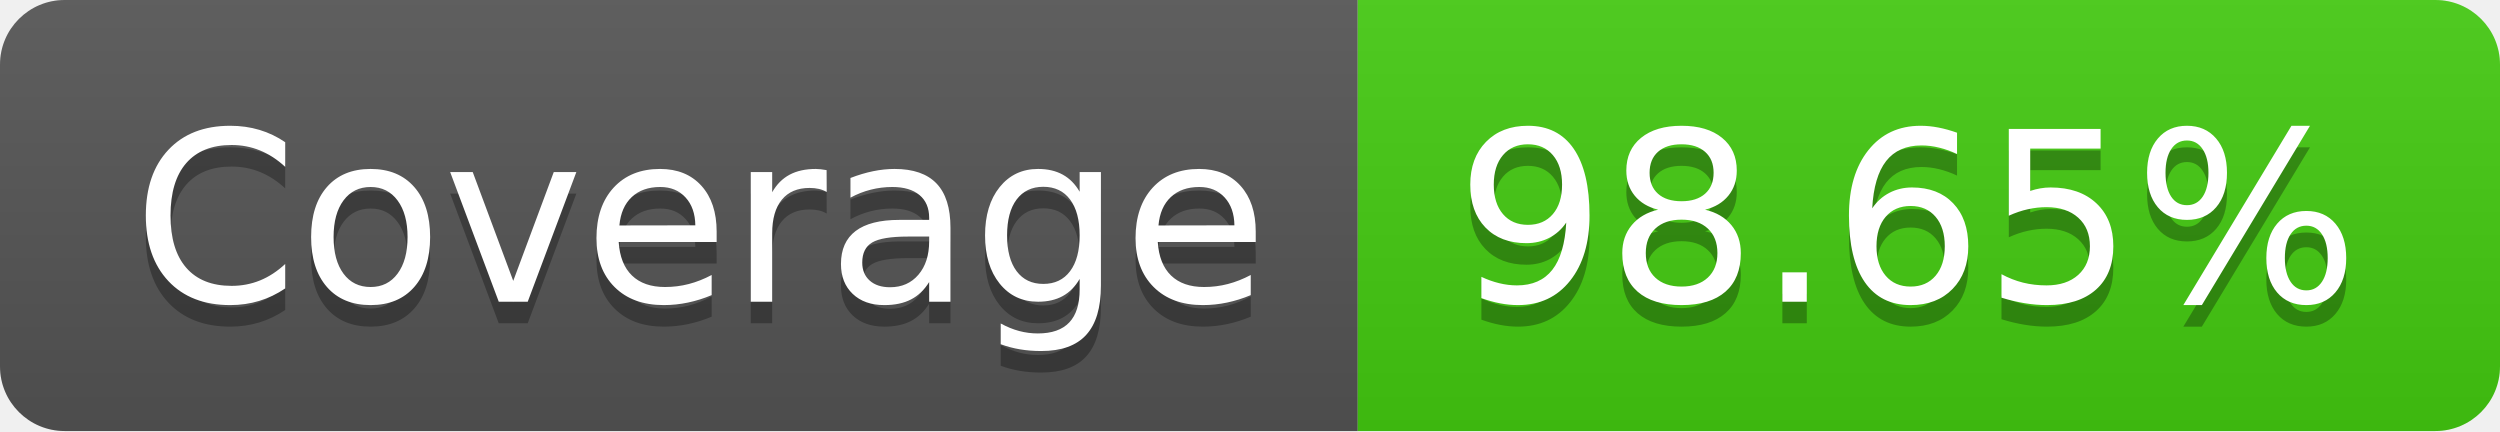
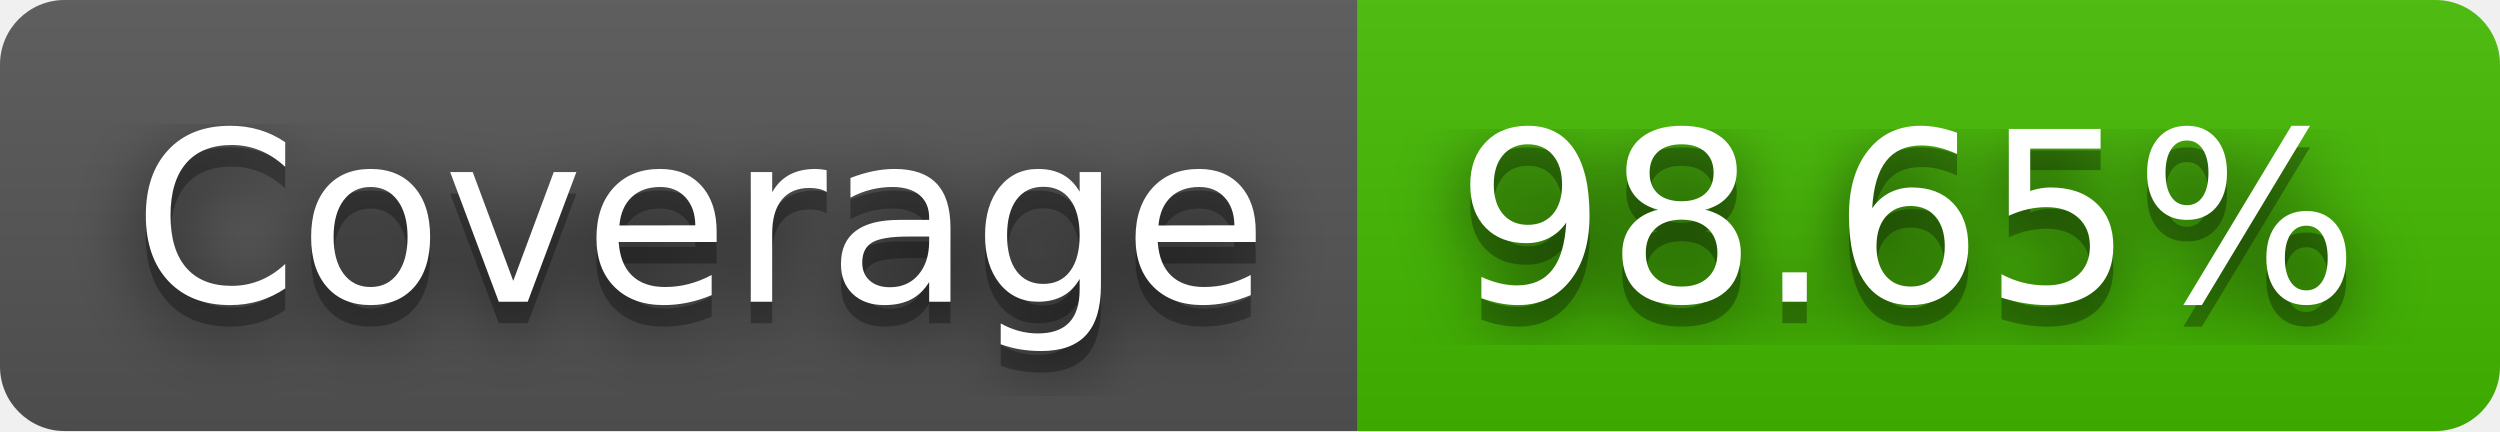
<svg xmlns="http://www.w3.org/2000/svg" width="116" height="20" role="img" aria-label="Coverage: 98.65%">
+   <filter id="blur">
+     <feGaussianBlur stdDeviation="16" />
+   </filter>
  <linearGradient id="s" x2="0" y2="100%">
    <stop offset="0" stop-color="#bbb" stop-opacity=".1" />
    <stop offset="1" stop-opacity=".1" />
  </linearGradient>
  <clipPath id="r">
-     <rect width="116" height="20" rx="3" fill="#fff" />
+     <rect width="116" height="20" rx="3" />
  </clipPath>
  <g clip-path="url(#r)">
    <rect width="63" height="20" fill="#555" />
-     <rect x="63" width="53" height="20" fill="#4c1" />
+     <rect x="63" width="53" height="20" fill="#4b0" />
    <rect width="116" height="20" fill="url(#s)" />
  </g>
  <g fill="#fff" text-anchor="middle" font-family="Verdana,Geneva,DejaVu Sans,sans-serif" text-rendering="geometricPrecision" font-size="110">
-     <text aria-hidden="true" x="325" y="150" fill="#010101" fill-opacity=".3" transform="scale(.1)" textLength="530">Coverage</text>
-     <text x="325" y="140" transform="scale(.1)" fill="#fff" textLength="530">Coverage</text>
-     <text aria-hidden="true" x="885" y="150" fill="#010101" fill-opacity=".3" transform="scale(.1)" textLength="430">98.65%</text>
-     <text x="885" y="140" transform="scale(.1)" fill="#fff" textLength="430">98.65%</text>
+     <g transform="scale(.1)">
+       <g aria-hidden="true" fill="#010101">
+         <text x="325" y="150" fill-opacity=".8" filter="url(#blur)" textLength="530">Coverage</text>
+         <text x="325" y="150" fill-opacity=".3" textLength="530">Coverage</text>
+       </g>
+       <text x="325" y="140" textLength="530">Coverage</text>
+     </g>
+     <g transform="scale(.1)">
+       <g aria-hidden="true" fill="#010101">
+         <text x="885" y="150" fill-opacity=".8" filter="url(#blur)" textLength="430">98.65%</text>
+         <text x="885" y="150" fill-opacity=".3" textLength="430">98.65%</text>
+       </g>
+       <text x="885" y="140" textLength="430">98.65%</text>
+     </g>
  </g>
</svg>
